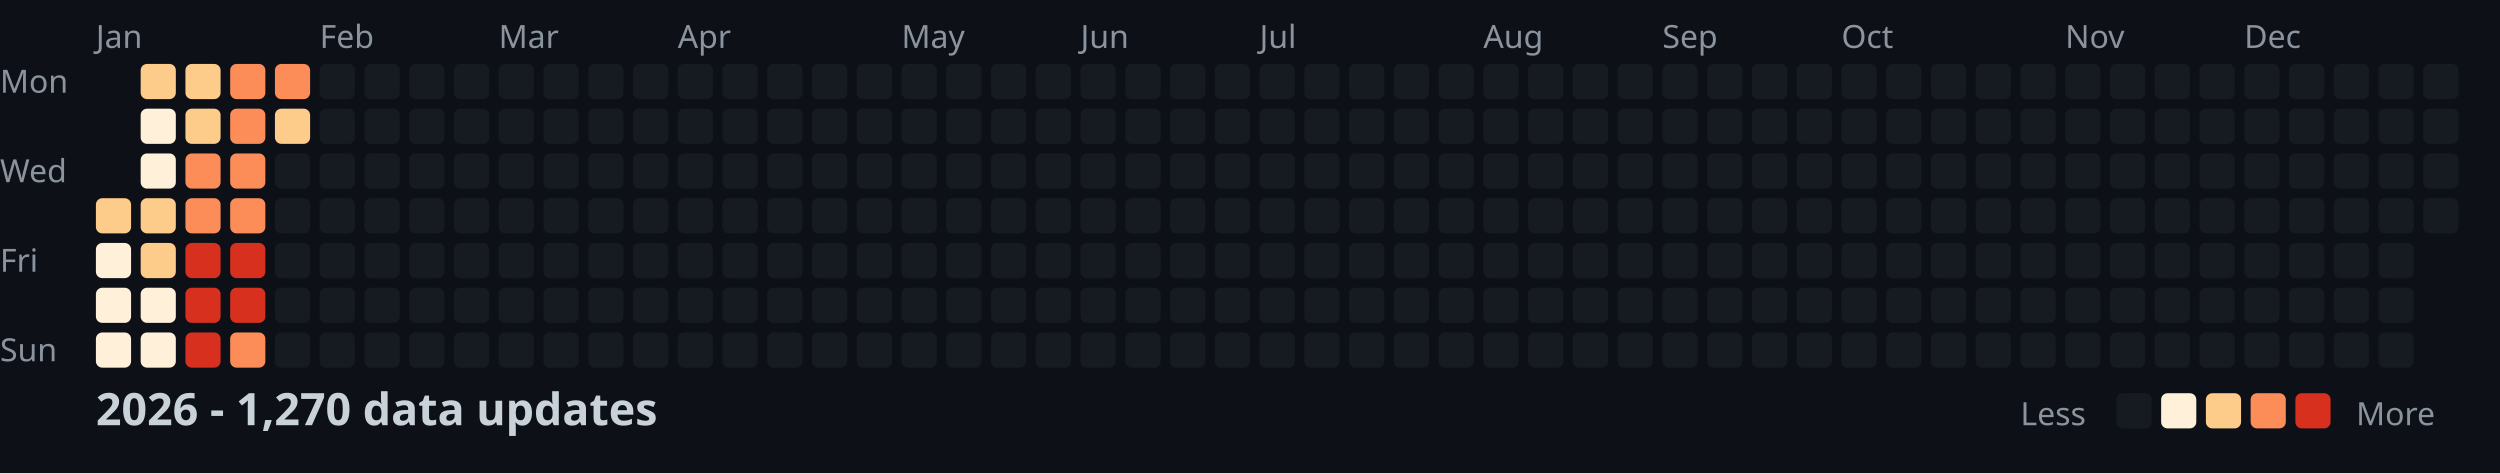
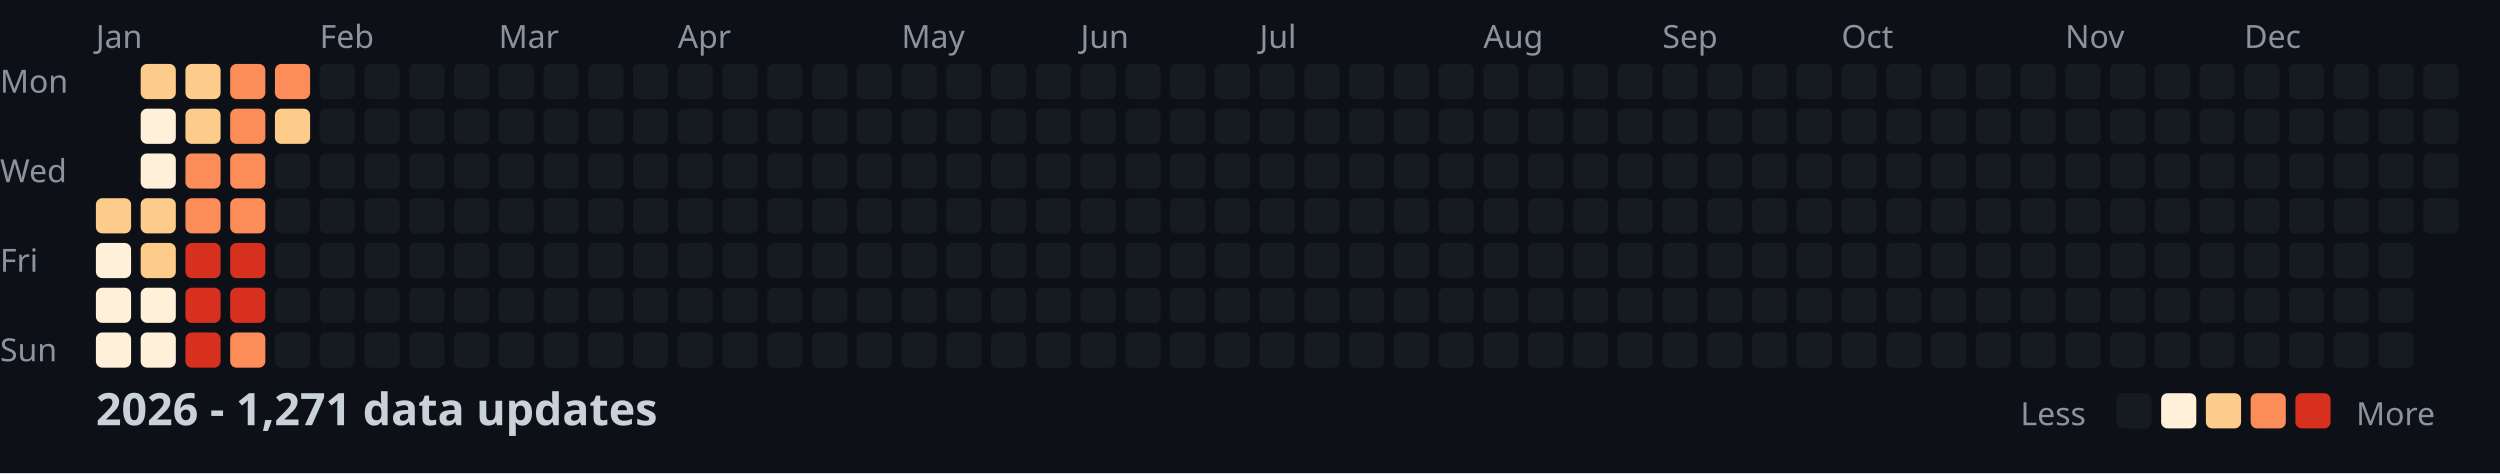
<svg xmlns="http://www.w3.org/2000/svg" width="782" height="148">
  <style>
    .month { font: 10px sans-serif; fill: #8b949e; }
    .day { font: 10px sans-serif; fill: #8b949e; }
    .title { font: bold 14px sans-serif; fill: #c9d1d9; }
    .legend { font: 10px sans-serif; fill: #8b949e; }
  </style>
  <rect width="100%" height="100%" fill="#0d1117" />
  <text x="0" y="29" class="day">Mon</text>
  <text x="0" y="57" class="day">Wed</text>
  <text x="0" y="85" class="day">Fri</text>
  <text x="0" y="113" class="day">Sun</text>
  <text x="30" y="15" class="month">Jan</text>
  <text x="100" y="15" class="month">Feb</text>
  <text x="156" y="15" class="month">Mar</text>
  <text x="212" y="15" class="month">Apr</text>
  <text x="282" y="15" class="month">May</text>
  <text x="338" y="15" class="month">Jun</text>
  <text x="394" y="15" class="month">Jul</text>
  <text x="464" y="15" class="month">Aug</text>
  <text x="520" y="15" class="month">Sep</text>
  <text x="576" y="15" class="month">Oct</text>
  <text x="646" y="15" class="month">Nov</text>
  <text x="702" y="15" class="month">Dec</text>
  <rect x="30" y="62" width="11" height="11" fill="#fdcc8a" rx="2" />
  <rect x="30" y="76" width="11" height="11" fill="#fef0d9" rx="2" />
  <rect x="30" y="90" width="11" height="11" fill="#fef0d9" rx="2" />
  <rect x="30" y="104" width="11" height="11" fill="#fef0d9" rx="2" />
  <rect x="44" y="20" width="11" height="11" fill="#fdcc8a" rx="2" />
  <rect x="44" y="34" width="11" height="11" fill="#fef0d9" rx="2" />
  <rect x="44" y="48" width="11" height="11" fill="#fef0d9" rx="2" />
  <rect x="44" y="62" width="11" height="11" fill="#fdcc8a" rx="2" />
  <rect x="44" y="76" width="11" height="11" fill="#fdcc8a" rx="2" />
  <rect x="44" y="90" width="11" height="11" fill="#fef0d9" rx="2" />
  <rect x="44" y="104" width="11" height="11" fill="#fef0d9" rx="2" />
  <rect x="58" y="20" width="11" height="11" fill="#fdcc8a" rx="2" />
  <rect x="58" y="34" width="11" height="11" fill="#fdcc8a" rx="2" />
  <rect x="58" y="48" width="11" height="11" fill="#fc8d59" rx="2" />
  <rect x="58" y="62" width="11" height="11" fill="#fc8d59" rx="2" />
  <rect x="58" y="76" width="11" height="11" fill="#d7301f" rx="2" />
  <rect x="58" y="90" width="11" height="11" fill="#d7301f" rx="2" />
  <rect x="58" y="104" width="11" height="11" fill="#d7301f" rx="2" />
  <rect x="72" y="20" width="11" height="11" fill="#fc8d59" rx="2" />
  <rect x="72" y="34" width="11" height="11" fill="#fc8d59" rx="2" />
  <rect x="72" y="48" width="11" height="11" fill="#fc8d59" rx="2" />
  <rect x="72" y="62" width="11" height="11" fill="#fc8d59" rx="2" />
  <rect x="72" y="76" width="11" height="11" fill="#d7301f" rx="2" />
  <rect x="72" y="90" width="11" height="11" fill="#d7301f" rx="2" />
  <rect x="72" y="104" width="11" height="11" fill="#fc8d59" rx="2" />
  <rect x="86" y="20" width="11" height="11" fill="#fc8d59" rx="2" />
  <rect x="86" y="34" width="11" height="11" fill="#fdcc8a" rx="2" />
  <rect x="86" y="48" width="11" height="11" fill="#161b22" rx="2" />
  <rect x="86" y="62" width="11" height="11" fill="#161b22" rx="2" />
  <rect x="86" y="76" width="11" height="11" fill="#161b22" rx="2" />
  <rect x="86" y="90" width="11" height="11" fill="#161b22" rx="2" />
  <rect x="86" y="104" width="11" height="11" fill="#161b22" rx="2" />
  <rect x="100" y="20" width="11" height="11" fill="#161b22" rx="2" />
  <rect x="100" y="34" width="11" height="11" fill="#161b22" rx="2" />
  <rect x="100" y="48" width="11" height="11" fill="#161b22" rx="2" />
  <rect x="100" y="62" width="11" height="11" fill="#161b22" rx="2" />
  <rect x="100" y="76" width="11" height="11" fill="#161b22" rx="2" />
  <rect x="100" y="90" width="11" height="11" fill="#161b22" rx="2" />
  <rect x="100" y="104" width="11" height="11" fill="#161b22" rx="2" />
  <rect x="114" y="20" width="11" height="11" fill="#161b22" rx="2" />
  <rect x="114" y="34" width="11" height="11" fill="#161b22" rx="2" />
  <rect x="114" y="48" width="11" height="11" fill="#161b22" rx="2" />
  <rect x="114" y="62" width="11" height="11" fill="#161b22" rx="2" />
  <rect x="114" y="76" width="11" height="11" fill="#161b22" rx="2" />
  <rect x="114" y="90" width="11" height="11" fill="#161b22" rx="2" />
  <rect x="114" y="104" width="11" height="11" fill="#161b22" rx="2" />
  <rect x="128" y="20" width="11" height="11" fill="#161b22" rx="2" />
  <rect x="128" y="34" width="11" height="11" fill="#161b22" rx="2" />
  <rect x="128" y="48" width="11" height="11" fill="#161b22" rx="2" />
  <rect x="128" y="62" width="11" height="11" fill="#161b22" rx="2" />
  <rect x="128" y="76" width="11" height="11" fill="#161b22" rx="2" />
  <rect x="128" y="90" width="11" height="11" fill="#161b22" rx="2" />
  <rect x="128" y="104" width="11" height="11" fill="#161b22" rx="2" />
  <rect x="142" y="20" width="11" height="11" fill="#161b22" rx="2" />
  <rect x="142" y="34" width="11" height="11" fill="#161b22" rx="2" />
  <rect x="142" y="48" width="11" height="11" fill="#161b22" rx="2" />
  <rect x="142" y="62" width="11" height="11" fill="#161b22" rx="2" />
  <rect x="142" y="76" width="11" height="11" fill="#161b22" rx="2" />
  <rect x="142" y="90" width="11" height="11" fill="#161b22" rx="2" />
  <rect x="142" y="104" width="11" height="11" fill="#161b22" rx="2" />
  <rect x="156" y="20" width="11" height="11" fill="#161b22" rx="2" />
  <rect x="156" y="34" width="11" height="11" fill="#161b22" rx="2" />
  <rect x="156" y="48" width="11" height="11" fill="#161b22" rx="2" />
  <rect x="156" y="62" width="11" height="11" fill="#161b22" rx="2" />
  <rect x="156" y="76" width="11" height="11" fill="#161b22" rx="2" />
  <rect x="156" y="90" width="11" height="11" fill="#161b22" rx="2" />
  <rect x="156" y="104" width="11" height="11" fill="#161b22" rx="2" />
  <rect x="170" y="20" width="11" height="11" fill="#161b22" rx="2" />
  <rect x="170" y="34" width="11" height="11" fill="#161b22" rx="2" />
  <rect x="170" y="48" width="11" height="11" fill="#161b22" rx="2" />
  <rect x="170" y="62" width="11" height="11" fill="#161b22" rx="2" />
  <rect x="170" y="76" width="11" height="11" fill="#161b22" rx="2" />
  <rect x="170" y="90" width="11" height="11" fill="#161b22" rx="2" />
  <rect x="170" y="104" width="11" height="11" fill="#161b22" rx="2" />
  <rect x="184" y="20" width="11" height="11" fill="#161b22" rx="2" />
  <rect x="184" y="34" width="11" height="11" fill="#161b22" rx="2" />
  <rect x="184" y="48" width="11" height="11" fill="#161b22" rx="2" />
  <rect x="184" y="62" width="11" height="11" fill="#161b22" rx="2" />
  <rect x="184" y="76" width="11" height="11" fill="#161b22" rx="2" />
  <rect x="184" y="90" width="11" height="11" fill="#161b22" rx="2" />
  <rect x="184" y="104" width="11" height="11" fill="#161b22" rx="2" />
  <rect x="198" y="20" width="11" height="11" fill="#161b22" rx="2" />
  <rect x="198" y="34" width="11" height="11" fill="#161b22" rx="2" />
  <rect x="198" y="48" width="11" height="11" fill="#161b22" rx="2" />
  <rect x="198" y="62" width="11" height="11" fill="#161b22" rx="2" />
  <rect x="198" y="76" width="11" height="11" fill="#161b22" rx="2" />
  <rect x="198" y="90" width="11" height="11" fill="#161b22" rx="2" />
  <rect x="198" y="104" width="11" height="11" fill="#161b22" rx="2" />
  <rect x="212" y="20" width="11" height="11" fill="#161b22" rx="2" />
  <rect x="212" y="34" width="11" height="11" fill="#161b22" rx="2" />
  <rect x="212" y="48" width="11" height="11" fill="#161b22" rx="2" />
  <rect x="212" y="62" width="11" height="11" fill="#161b22" rx="2" />
  <rect x="212" y="76" width="11" height="11" fill="#161b22" rx="2" />
  <rect x="212" y="90" width="11" height="11" fill="#161b22" rx="2" />
  <rect x="212" y="104" width="11" height="11" fill="#161b22" rx="2" />
  <rect x="226" y="20" width="11" height="11" fill="#161b22" rx="2" />
  <rect x="226" y="34" width="11" height="11" fill="#161b22" rx="2" />
  <rect x="226" y="48" width="11" height="11" fill="#161b22" rx="2" />
  <rect x="226" y="62" width="11" height="11" fill="#161b22" rx="2" />
  <rect x="226" y="76" width="11" height="11" fill="#161b22" rx="2" />
  <rect x="226" y="90" width="11" height="11" fill="#161b22" rx="2" />
  <rect x="226" y="104" width="11" height="11" fill="#161b22" rx="2" />
  <rect x="240" y="20" width="11" height="11" fill="#161b22" rx="2" />
  <rect x="240" y="34" width="11" height="11" fill="#161b22" rx="2" />
  <rect x="240" y="48" width="11" height="11" fill="#161b22" rx="2" />
  <rect x="240" y="62" width="11" height="11" fill="#161b22" rx="2" />
  <rect x="240" y="76" width="11" height="11" fill="#161b22" rx="2" />
  <rect x="240" y="90" width="11" height="11" fill="#161b22" rx="2" />
  <rect x="240" y="104" width="11" height="11" fill="#161b22" rx="2" />
  <rect x="254" y="20" width="11" height="11" fill="#161b22" rx="2" />
  <rect x="254" y="34" width="11" height="11" fill="#161b22" rx="2" />
  <rect x="254" y="48" width="11" height="11" fill="#161b22" rx="2" />
  <rect x="254" y="62" width="11" height="11" fill="#161b22" rx="2" />
  <rect x="254" y="76" width="11" height="11" fill="#161b22" rx="2" />
  <rect x="254" y="90" width="11" height="11" fill="#161b22" rx="2" />
  <rect x="254" y="104" width="11" height="11" fill="#161b22" rx="2" />
  <rect x="268" y="20" width="11" height="11" fill="#161b22" rx="2" />
  <rect x="268" y="34" width="11" height="11" fill="#161b22" rx="2" />
  <rect x="268" y="48" width="11" height="11" fill="#161b22" rx="2" />
  <rect x="268" y="62" width="11" height="11" fill="#161b22" rx="2" />
  <rect x="268" y="76" width="11" height="11" fill="#161b22" rx="2" />
  <rect x="268" y="90" width="11" height="11" fill="#161b22" rx="2" />
  <rect x="268" y="104" width="11" height="11" fill="#161b22" rx="2" />
  <rect x="282" y="20" width="11" height="11" fill="#161b22" rx="2" />
  <rect x="282" y="34" width="11" height="11" fill="#161b22" rx="2" />
  <rect x="282" y="48" width="11" height="11" fill="#161b22" rx="2" />
  <rect x="282" y="62" width="11" height="11" fill="#161b22" rx="2" />
  <rect x="282" y="76" width="11" height="11" fill="#161b22" rx="2" />
  <rect x="282" y="90" width="11" height="11" fill="#161b22" rx="2" />
  <rect x="282" y="104" width="11" height="11" fill="#161b22" rx="2" />
  <rect x="296" y="20" width="11" height="11" fill="#161b22" rx="2" />
  <rect x="296" y="34" width="11" height="11" fill="#161b22" rx="2" />
  <rect x="296" y="48" width="11" height="11" fill="#161b22" rx="2" />
  <rect x="296" y="62" width="11" height="11" fill="#161b22" rx="2" />
  <rect x="296" y="76" width="11" height="11" fill="#161b22" rx="2" />
  <rect x="296" y="90" width="11" height="11" fill="#161b22" rx="2" />
  <rect x="296" y="104" width="11" height="11" fill="#161b22" rx="2" />
  <rect x="310" y="20" width="11" height="11" fill="#161b22" rx="2" />
  <rect x="310" y="34" width="11" height="11" fill="#161b22" rx="2" />
  <rect x="310" y="48" width="11" height="11" fill="#161b22" rx="2" />
  <rect x="310" y="62" width="11" height="11" fill="#161b22" rx="2" />
  <rect x="310" y="76" width="11" height="11" fill="#161b22" rx="2" />
  <rect x="310" y="90" width="11" height="11" fill="#161b22" rx="2" />
  <rect x="310" y="104" width="11" height="11" fill="#161b22" rx="2" />
  <rect x="324" y="20" width="11" height="11" fill="#161b22" rx="2" />
  <rect x="324" y="34" width="11" height="11" fill="#161b22" rx="2" />
  <rect x="324" y="48" width="11" height="11" fill="#161b22" rx="2" />
  <rect x="324" y="62" width="11" height="11" fill="#161b22" rx="2" />
  <rect x="324" y="76" width="11" height="11" fill="#161b22" rx="2" />
  <rect x="324" y="90" width="11" height="11" fill="#161b22" rx="2" />
  <rect x="324" y="104" width="11" height="11" fill="#161b22" rx="2" />
  <rect x="338" y="20" width="11" height="11" fill="#161b22" rx="2" />
  <rect x="338" y="34" width="11" height="11" fill="#161b22" rx="2" />
  <rect x="338" y="48" width="11" height="11" fill="#161b22" rx="2" />
  <rect x="338" y="62" width="11" height="11" fill="#161b22" rx="2" />
  <rect x="338" y="76" width="11" height="11" fill="#161b22" rx="2" />
  <rect x="338" y="90" width="11" height="11" fill="#161b22" rx="2" />
  <rect x="338" y="104" width="11" height="11" fill="#161b22" rx="2" />
  <rect x="352" y="20" width="11" height="11" fill="#161b22" rx="2" />
  <rect x="352" y="34" width="11" height="11" fill="#161b22" rx="2" />
  <rect x="352" y="48" width="11" height="11" fill="#161b22" rx="2" />
  <rect x="352" y="62" width="11" height="11" fill="#161b22" rx="2" />
  <rect x="352" y="76" width="11" height="11" fill="#161b22" rx="2" />
  <rect x="352" y="90" width="11" height="11" fill="#161b22" rx="2" />
  <rect x="352" y="104" width="11" height="11" fill="#161b22" rx="2" />
  <rect x="366" y="20" width="11" height="11" fill="#161b22" rx="2" />
  <rect x="366" y="34" width="11" height="11" fill="#161b22" rx="2" />
  <rect x="366" y="48" width="11" height="11" fill="#161b22" rx="2" />
  <rect x="366" y="62" width="11" height="11" fill="#161b22" rx="2" />
  <rect x="366" y="76" width="11" height="11" fill="#161b22" rx="2" />
  <rect x="366" y="90" width="11" height="11" fill="#161b22" rx="2" />
  <rect x="366" y="104" width="11" height="11" fill="#161b22" rx="2" />
  <rect x="380" y="20" width="11" height="11" fill="#161b22" rx="2" />
  <rect x="380" y="34" width="11" height="11" fill="#161b22" rx="2" />
  <rect x="380" y="48" width="11" height="11" fill="#161b22" rx="2" />
  <rect x="380" y="62" width="11" height="11" fill="#161b22" rx="2" />
  <rect x="380" y="76" width="11" height="11" fill="#161b22" rx="2" />
  <rect x="380" y="90" width="11" height="11" fill="#161b22" rx="2" />
  <rect x="380" y="104" width="11" height="11" fill="#161b22" rx="2" />
  <rect x="394" y="20" width="11" height="11" fill="#161b22" rx="2" />
  <rect x="394" y="34" width="11" height="11" fill="#161b22" rx="2" />
  <rect x="394" y="48" width="11" height="11" fill="#161b22" rx="2" />
  <rect x="394" y="62" width="11" height="11" fill="#161b22" rx="2" />
  <rect x="394" y="76" width="11" height="11" fill="#161b22" rx="2" />
  <rect x="394" y="90" width="11" height="11" fill="#161b22" rx="2" />
  <rect x="394" y="104" width="11" height="11" fill="#161b22" rx="2" />
  <rect x="408" y="20" width="11" height="11" fill="#161b22" rx="2" />
  <rect x="408" y="34" width="11" height="11" fill="#161b22" rx="2" />
  <rect x="408" y="48" width="11" height="11" fill="#161b22" rx="2" />
  <rect x="408" y="62" width="11" height="11" fill="#161b22" rx="2" />
  <rect x="408" y="76" width="11" height="11" fill="#161b22" rx="2" />
  <rect x="408" y="90" width="11" height="11" fill="#161b22" rx="2" />
  <rect x="408" y="104" width="11" height="11" fill="#161b22" rx="2" />
  <rect x="422" y="20" width="11" height="11" fill="#161b22" rx="2" />
  <rect x="422" y="34" width="11" height="11" fill="#161b22" rx="2" />
  <rect x="422" y="48" width="11" height="11" fill="#161b22" rx="2" />
  <rect x="422" y="62" width="11" height="11" fill="#161b22" rx="2" />
  <rect x="422" y="76" width="11" height="11" fill="#161b22" rx="2" />
  <rect x="422" y="90" width="11" height="11" fill="#161b22" rx="2" />
  <rect x="422" y="104" width="11" height="11" fill="#161b22" rx="2" />
  <rect x="436" y="20" width="11" height="11" fill="#161b22" rx="2" />
  <rect x="436" y="34" width="11" height="11" fill="#161b22" rx="2" />
  <rect x="436" y="48" width="11" height="11" fill="#161b22" rx="2" />
  <rect x="436" y="62" width="11" height="11" fill="#161b22" rx="2" />
  <rect x="436" y="76" width="11" height="11" fill="#161b22" rx="2" />
  <rect x="436" y="90" width="11" height="11" fill="#161b22" rx="2" />
  <rect x="436" y="104" width="11" height="11" fill="#161b22" rx="2" />
  <rect x="450" y="20" width="11" height="11" fill="#161b22" rx="2" />
  <rect x="450" y="34" width="11" height="11" fill="#161b22" rx="2" />
  <rect x="450" y="48" width="11" height="11" fill="#161b22" rx="2" />
  <rect x="450" y="62" width="11" height="11" fill="#161b22" rx="2" />
  <rect x="450" y="76" width="11" height="11" fill="#161b22" rx="2" />
  <rect x="450" y="90" width="11" height="11" fill="#161b22" rx="2" />
  <rect x="450" y="104" width="11" height="11" fill="#161b22" rx="2" />
  <rect x="464" y="20" width="11" height="11" fill="#161b22" rx="2" />
  <rect x="464" y="34" width="11" height="11" fill="#161b22" rx="2" />
  <rect x="464" y="48" width="11" height="11" fill="#161b22" rx="2" />
  <rect x="464" y="62" width="11" height="11" fill="#161b22" rx="2" />
  <rect x="464" y="76" width="11" height="11" fill="#161b22" rx="2" />
  <rect x="464" y="90" width="11" height="11" fill="#161b22" rx="2" />
  <rect x="464" y="104" width="11" height="11" fill="#161b22" rx="2" />
  <rect x="478" y="20" width="11" height="11" fill="#161b22" rx="2" />
  <rect x="478" y="34" width="11" height="11" fill="#161b22" rx="2" />
  <rect x="478" y="48" width="11" height="11" fill="#161b22" rx="2" />
  <rect x="478" y="62" width="11" height="11" fill="#161b22" rx="2" />
  <rect x="478" y="76" width="11" height="11" fill="#161b22" rx="2" />
  <rect x="478" y="90" width="11" height="11" fill="#161b22" rx="2" />
  <rect x="478" y="104" width="11" height="11" fill="#161b22" rx="2" />
  <rect x="492" y="20" width="11" height="11" fill="#161b22" rx="2" />
  <rect x="492" y="34" width="11" height="11" fill="#161b22" rx="2" />
  <rect x="492" y="48" width="11" height="11" fill="#161b22" rx="2" />
  <rect x="492" y="62" width="11" height="11" fill="#161b22" rx="2" />
  <rect x="492" y="76" width="11" height="11" fill="#161b22" rx="2" />
  <rect x="492" y="90" width="11" height="11" fill="#161b22" rx="2" />
  <rect x="492" y="104" width="11" height="11" fill="#161b22" rx="2" />
  <rect x="506" y="20" width="11" height="11" fill="#161b22" rx="2" />
  <rect x="506" y="34" width="11" height="11" fill="#161b22" rx="2" />
  <rect x="506" y="48" width="11" height="11" fill="#161b22" rx="2" />
  <rect x="506" y="62" width="11" height="11" fill="#161b22" rx="2" />
  <rect x="506" y="76" width="11" height="11" fill="#161b22" rx="2" />
  <rect x="506" y="90" width="11" height="11" fill="#161b22" rx="2" />
  <rect x="506" y="104" width="11" height="11" fill="#161b22" rx="2" />
  <rect x="520" y="20" width="11" height="11" fill="#161b22" rx="2" />
  <rect x="520" y="34" width="11" height="11" fill="#161b22" rx="2" />
  <rect x="520" y="48" width="11" height="11" fill="#161b22" rx="2" />
  <rect x="520" y="62" width="11" height="11" fill="#161b22" rx="2" />
  <rect x="520" y="76" width="11" height="11" fill="#161b22" rx="2" />
  <rect x="520" y="90" width="11" height="11" fill="#161b22" rx="2" />
  <rect x="520" y="104" width="11" height="11" fill="#161b22" rx="2" />
  <rect x="534" y="20" width="11" height="11" fill="#161b22" rx="2" />
  <rect x="534" y="34" width="11" height="11" fill="#161b22" rx="2" />
  <rect x="534" y="48" width="11" height="11" fill="#161b22" rx="2" />
  <rect x="534" y="62" width="11" height="11" fill="#161b22" rx="2" />
  <rect x="534" y="76" width="11" height="11" fill="#161b22" rx="2" />
  <rect x="534" y="90" width="11" height="11" fill="#161b22" rx="2" />
  <rect x="534" y="104" width="11" height="11" fill="#161b22" rx="2" />
  <rect x="548" y="20" width="11" height="11" fill="#161b22" rx="2" />
  <rect x="548" y="34" width="11" height="11" fill="#161b22" rx="2" />
  <rect x="548" y="48" width="11" height="11" fill="#161b22" rx="2" />
  <rect x="548" y="62" width="11" height="11" fill="#161b22" rx="2" />
  <rect x="548" y="76" width="11" height="11" fill="#161b22" rx="2" />
  <rect x="548" y="90" width="11" height="11" fill="#161b22" rx="2" />
  <rect x="548" y="104" width="11" height="11" fill="#161b22" rx="2" />
  <rect x="562" y="20" width="11" height="11" fill="#161b22" rx="2" />
  <rect x="562" y="34" width="11" height="11" fill="#161b22" rx="2" />
  <rect x="562" y="48" width="11" height="11" fill="#161b22" rx="2" />
  <rect x="562" y="62" width="11" height="11" fill="#161b22" rx="2" />
  <rect x="562" y="76" width="11" height="11" fill="#161b22" rx="2" />
  <rect x="562" y="90" width="11" height="11" fill="#161b22" rx="2" />
  <rect x="562" y="104" width="11" height="11" fill="#161b22" rx="2" />
  <rect x="576" y="20" width="11" height="11" fill="#161b22" rx="2" />
  <rect x="576" y="34" width="11" height="11" fill="#161b22" rx="2" />
  <rect x="576" y="48" width="11" height="11" fill="#161b22" rx="2" />
  <rect x="576" y="62" width="11" height="11" fill="#161b22" rx="2" />
  <rect x="576" y="76" width="11" height="11" fill="#161b22" rx="2" />
  <rect x="576" y="90" width="11" height="11" fill="#161b22" rx="2" />
  <rect x="576" y="104" width="11" height="11" fill="#161b22" rx="2" />
  <rect x="590" y="20" width="11" height="11" fill="#161b22" rx="2" />
  <rect x="590" y="34" width="11" height="11" fill="#161b22" rx="2" />
  <rect x="590" y="48" width="11" height="11" fill="#161b22" rx="2" />
  <rect x="590" y="62" width="11" height="11" fill="#161b22" rx="2" />
  <rect x="590" y="76" width="11" height="11" fill="#161b22" rx="2" />
  <rect x="590" y="90" width="11" height="11" fill="#161b22" rx="2" />
  <rect x="590" y="104" width="11" height="11" fill="#161b22" rx="2" />
  <rect x="604" y="20" width="11" height="11" fill="#161b22" rx="2" />
  <rect x="604" y="34" width="11" height="11" fill="#161b22" rx="2" />
  <rect x="604" y="48" width="11" height="11" fill="#161b22" rx="2" />
  <rect x="604" y="62" width="11" height="11" fill="#161b22" rx="2" />
  <rect x="604" y="76" width="11" height="11" fill="#161b22" rx="2" />
  <rect x="604" y="90" width="11" height="11" fill="#161b22" rx="2" />
  <rect x="604" y="104" width="11" height="11" fill="#161b22" rx="2" />
  <rect x="618" y="20" width="11" height="11" fill="#161b22" rx="2" />
  <rect x="618" y="34" width="11" height="11" fill="#161b22" rx="2" />
  <rect x="618" y="48" width="11" height="11" fill="#161b22" rx="2" />
  <rect x="618" y="62" width="11" height="11" fill="#161b22" rx="2" />
  <rect x="618" y="76" width="11" height="11" fill="#161b22" rx="2" />
  <rect x="618" y="90" width="11" height="11" fill="#161b22" rx="2" />
  <rect x="618" y="104" width="11" height="11" fill="#161b22" rx="2" />
  <rect x="632" y="20" width="11" height="11" fill="#161b22" rx="2" />
  <rect x="632" y="34" width="11" height="11" fill="#161b22" rx="2" />
  <rect x="632" y="48" width="11" height="11" fill="#161b22" rx="2" />
  <rect x="632" y="62" width="11" height="11" fill="#161b22" rx="2" />
  <rect x="632" y="76" width="11" height="11" fill="#161b22" rx="2" />
  <rect x="632" y="90" width="11" height="11" fill="#161b22" rx="2" />
  <rect x="632" y="104" width="11" height="11" fill="#161b22" rx="2" />
  <rect x="646" y="20" width="11" height="11" fill="#161b22" rx="2" />
  <rect x="646" y="34" width="11" height="11" fill="#161b22" rx="2" />
  <rect x="646" y="48" width="11" height="11" fill="#161b22" rx="2" />
  <rect x="646" y="62" width="11" height="11" fill="#161b22" rx="2" />
  <rect x="646" y="76" width="11" height="11" fill="#161b22" rx="2" />
  <rect x="646" y="90" width="11" height="11" fill="#161b22" rx="2" />
  <rect x="646" y="104" width="11" height="11" fill="#161b22" rx="2" />
  <rect x="660" y="20" width="11" height="11" fill="#161b22" rx="2" />
  <rect x="660" y="34" width="11" height="11" fill="#161b22" rx="2" />
  <rect x="660" y="48" width="11" height="11" fill="#161b22" rx="2" />
  <rect x="660" y="62" width="11" height="11" fill="#161b22" rx="2" />
  <rect x="660" y="76" width="11" height="11" fill="#161b22" rx="2" />
  <rect x="660" y="90" width="11" height="11" fill="#161b22" rx="2" />
  <rect x="660" y="104" width="11" height="11" fill="#161b22" rx="2" />
  <rect x="674" y="20" width="11" height="11" fill="#161b22" rx="2" />
  <rect x="674" y="34" width="11" height="11" fill="#161b22" rx="2" />
  <rect x="674" y="48" width="11" height="11" fill="#161b22" rx="2" />
  <rect x="674" y="62" width="11" height="11" fill="#161b22" rx="2" />
  <rect x="674" y="76" width="11" height="11" fill="#161b22" rx="2" />
  <rect x="674" y="90" width="11" height="11" fill="#161b22" rx="2" />
  <rect x="674" y="104" width="11" height="11" fill="#161b22" rx="2" />
  <rect x="688" y="20" width="11" height="11" fill="#161b22" rx="2" />
  <rect x="688" y="34" width="11" height="11" fill="#161b22" rx="2" />
  <rect x="688" y="48" width="11" height="11" fill="#161b22" rx="2" />
  <rect x="688" y="62" width="11" height="11" fill="#161b22" rx="2" />
  <rect x="688" y="76" width="11" height="11" fill="#161b22" rx="2" />
  <rect x="688" y="90" width="11" height="11" fill="#161b22" rx="2" />
  <rect x="688" y="104" width="11" height="11" fill="#161b22" rx="2" />
  <rect x="702" y="20" width="11" height="11" fill="#161b22" rx="2" />
  <rect x="702" y="34" width="11" height="11" fill="#161b22" rx="2" />
  <rect x="702" y="48" width="11" height="11" fill="#161b22" rx="2" />
  <rect x="702" y="62" width="11" height="11" fill="#161b22" rx="2" />
  <rect x="702" y="76" width="11" height="11" fill="#161b22" rx="2" />
  <rect x="702" y="90" width="11" height="11" fill="#161b22" rx="2" />
  <rect x="702" y="104" width="11" height="11" fill="#161b22" rx="2" />
  <rect x="716" y="20" width="11" height="11" fill="#161b22" rx="2" />
  <rect x="716" y="34" width="11" height="11" fill="#161b22" rx="2" />
  <rect x="716" y="48" width="11" height="11" fill="#161b22" rx="2" />
  <rect x="716" y="62" width="11" height="11" fill="#161b22" rx="2" />
  <rect x="716" y="76" width="11" height="11" fill="#161b22" rx="2" />
  <rect x="716" y="90" width="11" height="11" fill="#161b22" rx="2" />
  <rect x="716" y="104" width="11" height="11" fill="#161b22" rx="2" />
  <rect x="730" y="20" width="11" height="11" fill="#161b22" rx="2" />
  <rect x="730" y="34" width="11" height="11" fill="#161b22" rx="2" />
  <rect x="730" y="48" width="11" height="11" fill="#161b22" rx="2" />
  <rect x="730" y="62" width="11" height="11" fill="#161b22" rx="2" />
  <rect x="730" y="76" width="11" height="11" fill="#161b22" rx="2" />
  <rect x="730" y="90" width="11" height="11" fill="#161b22" rx="2" />
  <rect x="730" y="104" width="11" height="11" fill="#161b22" rx="2" />
  <rect x="744" y="20" width="11" height="11" fill="#161b22" rx="2" />
  <rect x="744" y="34" width="11" height="11" fill="#161b22" rx="2" />
  <rect x="744" y="48" width="11" height="11" fill="#161b22" rx="2" />
  <rect x="744" y="62" width="11" height="11" fill="#161b22" rx="2" />
  <rect x="744" y="76" width="11" height="11" fill="#161b22" rx="2" />
  <rect x="744" y="90" width="11" height="11" fill="#161b22" rx="2" />
  <rect x="744" y="104" width="11" height="11" fill="#161b22" rx="2" />
  <rect x="758" y="20" width="11" height="11" fill="#161b22" rx="2" />
  <rect x="758" y="34" width="11" height="11" fill="#161b22" rx="2" />
  <rect x="758" y="48" width="11" height="11" fill="#161b22" rx="2" />
  <rect x="758" y="62" width="11" height="11" fill="#161b22" rx="2" />
-   <text x="30" y="133" class="title">2026 - 1,270 data updates</text>
+   <text x="30" y="133" class="title">2026 - 1,271 data updates</text>
  <text x="632" y="133" class="legend">Less</text>
  <rect x="662" y="123" width="11" height="11" fill="#161b22" rx="2" />
  <rect x="676" y="123" width="11" height="11" fill="#fef0d9" rx="2" />
  <rect x="690" y="123" width="11" height="11" fill="#fdcc8a" rx="2" />
  <rect x="704" y="123" width="11" height="11" fill="#fc8d59" rx="2" />
  <rect x="718" y="123" width="11" height="11" fill="#d7301f" rx="2" />
  <text x="737" y="133" class="legend">More</text>
</svg>
